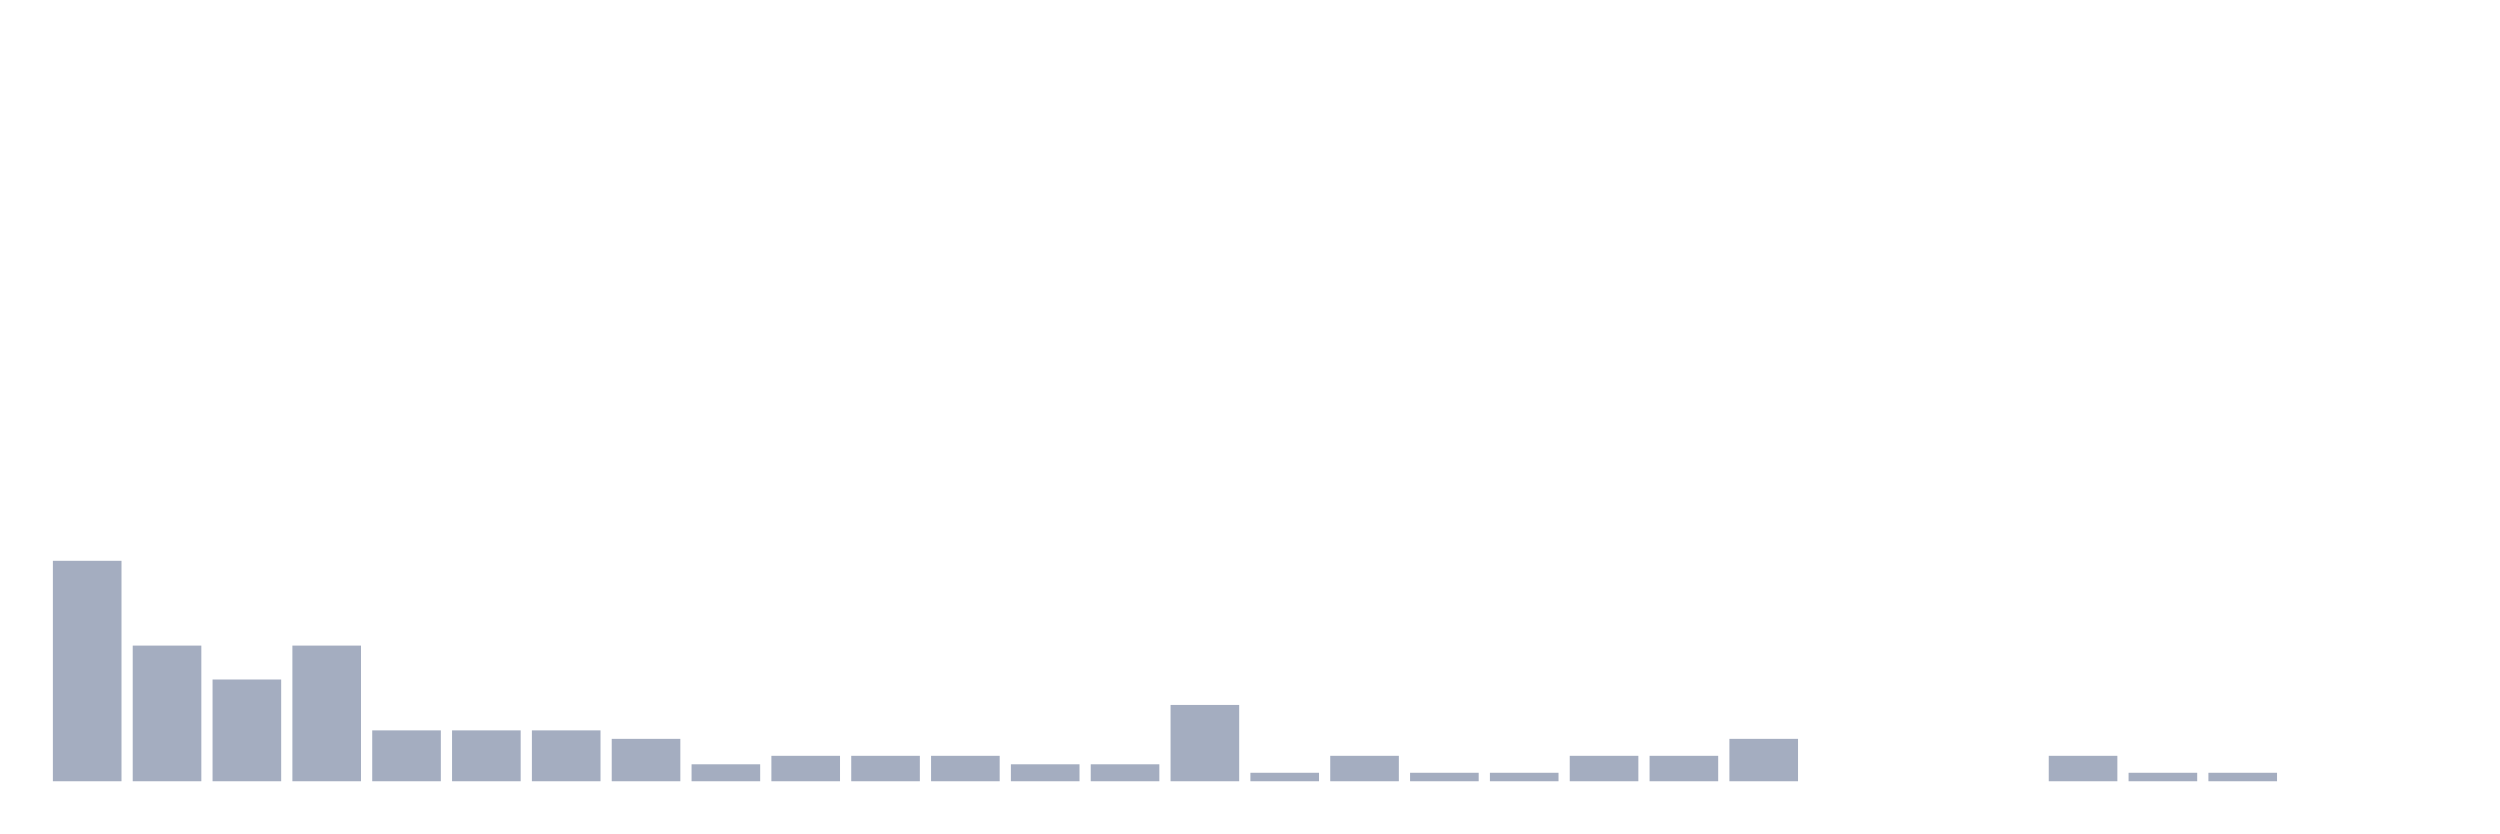
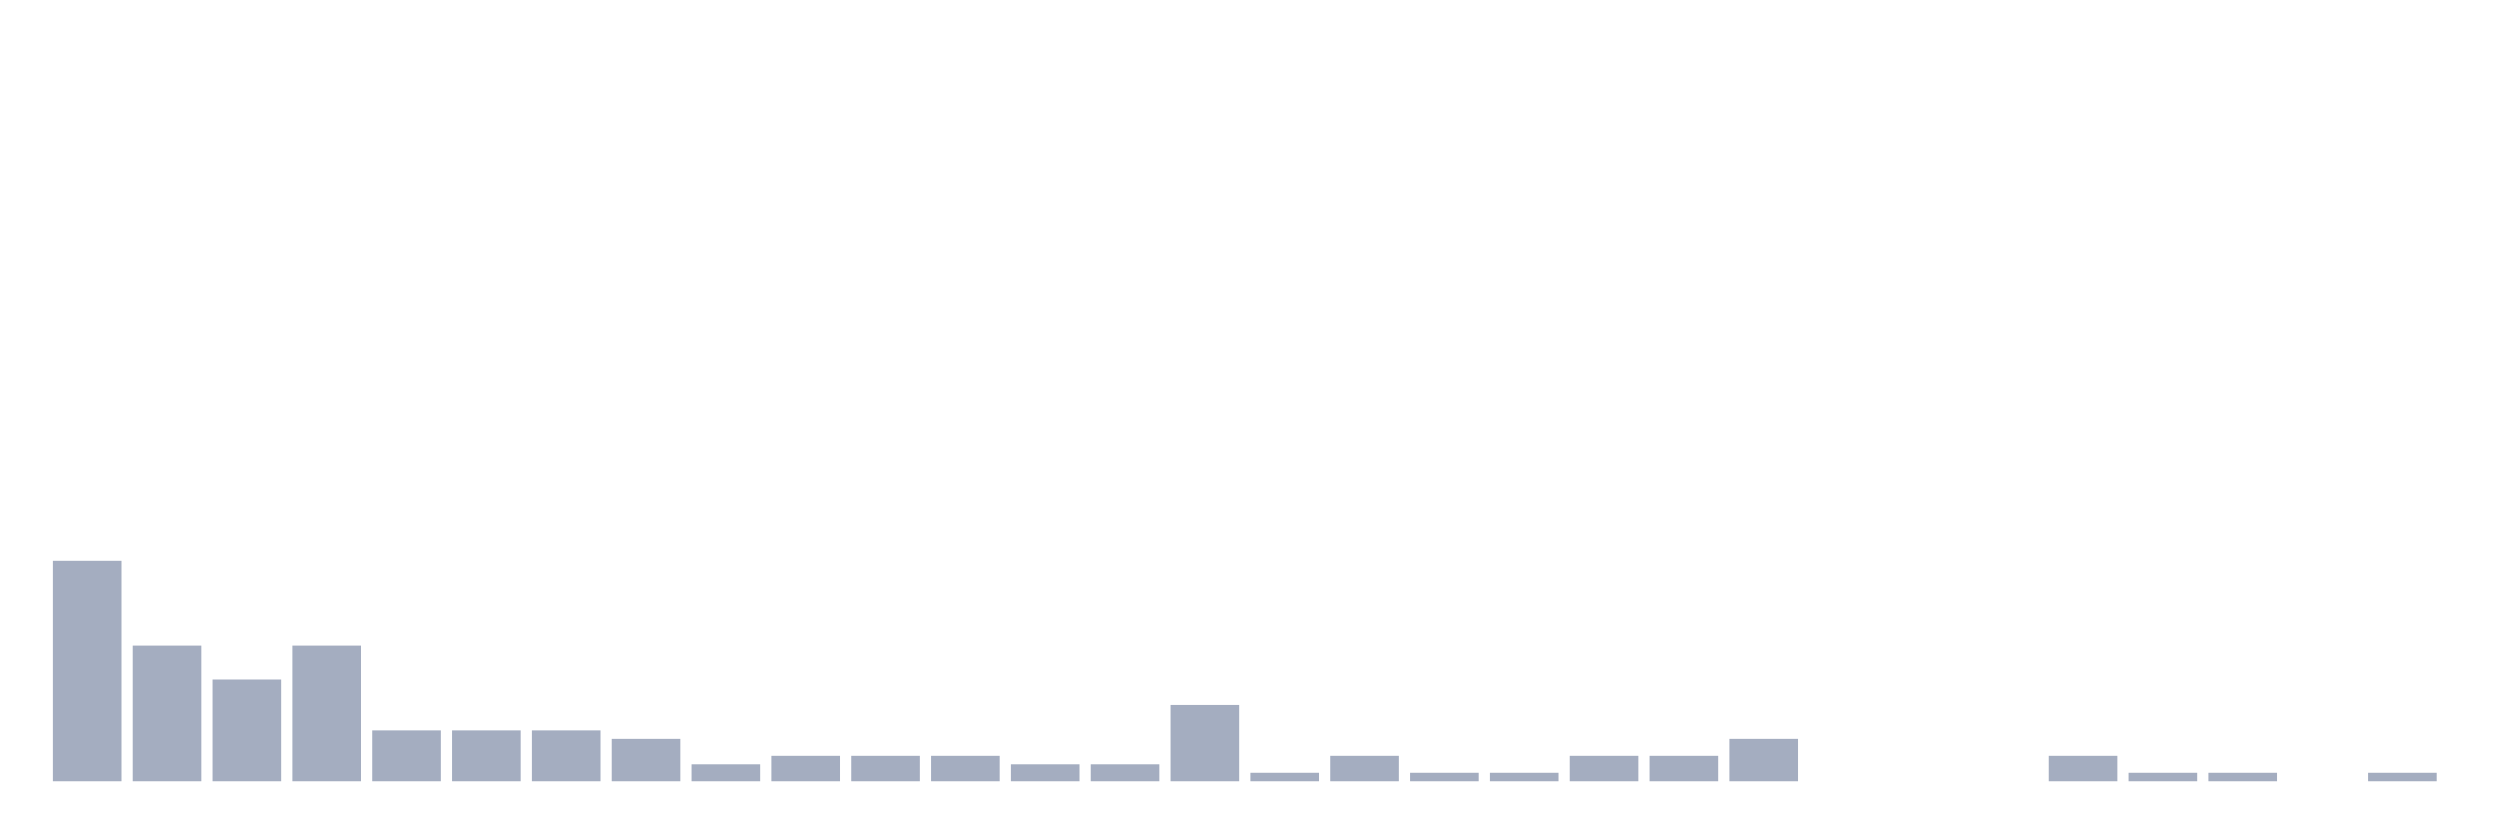
<svg xmlns="http://www.w3.org/2000/svg" viewBox="0 0 480 160">
  <g transform="translate(10,10)">
    <rect class="bar" x="0.153" width="13.175" y="97.674" height="42.326" fill="rgb(164,173,192)" />
    <rect class="bar" x="15.482" width="13.175" y="113.953" height="26.047" fill="rgb(164,173,192)" />
    <rect class="bar" x="30.81" width="13.175" y="120.465" height="19.535" fill="rgb(164,173,192)" />
    <rect class="bar" x="46.138" width="13.175" y="113.953" height="26.047" fill="rgb(164,173,192)" />
    <rect class="bar" x="61.466" width="13.175" y="130.233" height="9.767" fill="rgb(164,173,192)" />
    <rect class="bar" x="76.794" width="13.175" y="130.233" height="9.767" fill="rgb(164,173,192)" />
    <rect class="bar" x="92.123" width="13.175" y="130.233" height="9.767" fill="rgb(164,173,192)" />
    <rect class="bar" x="107.451" width="13.175" y="131.86" height="8.14" fill="rgb(164,173,192)" />
    <rect class="bar" x="122.779" width="13.175" y="136.744" height="3.256" fill="rgb(164,173,192)" />
    <rect class="bar" x="138.107" width="13.175" y="135.116" height="4.884" fill="rgb(164,173,192)" />
    <rect class="bar" x="153.436" width="13.175" y="135.116" height="4.884" fill="rgb(164,173,192)" />
    <rect class="bar" x="168.764" width="13.175" y="135.116" height="4.884" fill="rgb(164,173,192)" />
    <rect class="bar" x="184.092" width="13.175" y="136.744" height="3.256" fill="rgb(164,173,192)" />
    <rect class="bar" x="199.42" width="13.175" y="136.744" height="3.256" fill="rgb(164,173,192)" />
    <rect class="bar" x="214.748" width="13.175" y="125.349" height="14.651" fill="rgb(164,173,192)" />
    <rect class="bar" x="230.077" width="13.175" y="138.372" height="1.628" fill="rgb(164,173,192)" />
    <rect class="bar" x="245.405" width="13.175" y="135.116" height="4.884" fill="rgb(164,173,192)" />
    <rect class="bar" x="260.733" width="13.175" y="138.372" height="1.628" fill="rgb(164,173,192)" />
    <rect class="bar" x="276.061" width="13.175" y="138.372" height="1.628" fill="rgb(164,173,192)" />
    <rect class="bar" x="291.39" width="13.175" y="135.116" height="4.884" fill="rgb(164,173,192)" />
    <rect class="bar" x="306.718" width="13.175" y="135.116" height="4.884" fill="rgb(164,173,192)" />
    <rect class="bar" x="322.046" width="13.175" y="131.86" height="8.14" fill="rgb(164,173,192)" />
    <rect class="bar" x="337.374" width="13.175" y="140" height="0" fill="rgb(164,173,192)" />
    <rect class="bar" x="352.702" width="13.175" y="140" height="0" fill="rgb(164,173,192)" />
    <rect class="bar" x="368.031" width="13.175" y="140" height="0" fill="rgb(164,173,192)" />
    <rect class="bar" x="383.359" width="13.175" y="135.116" height="4.884" fill="rgb(164,173,192)" />
    <rect class="bar" x="398.687" width="13.175" y="138.372" height="1.628" fill="rgb(164,173,192)" />
    <rect class="bar" x="414.015" width="13.175" y="138.372" height="1.628" fill="rgb(164,173,192)" />
    <rect class="bar" x="429.344" width="13.175" y="140" height="0" fill="rgb(164,173,192)" />
-     <rect class="bar" x="444.672" width="13.175" y="140" height="0" fill="rgb(164,173,192)" />
+     <rect class="bar" x="444.672" width="13.175" y="138.372" height="1.628" fill="rgb(164,173,192)" />
  </g>
</svg>
